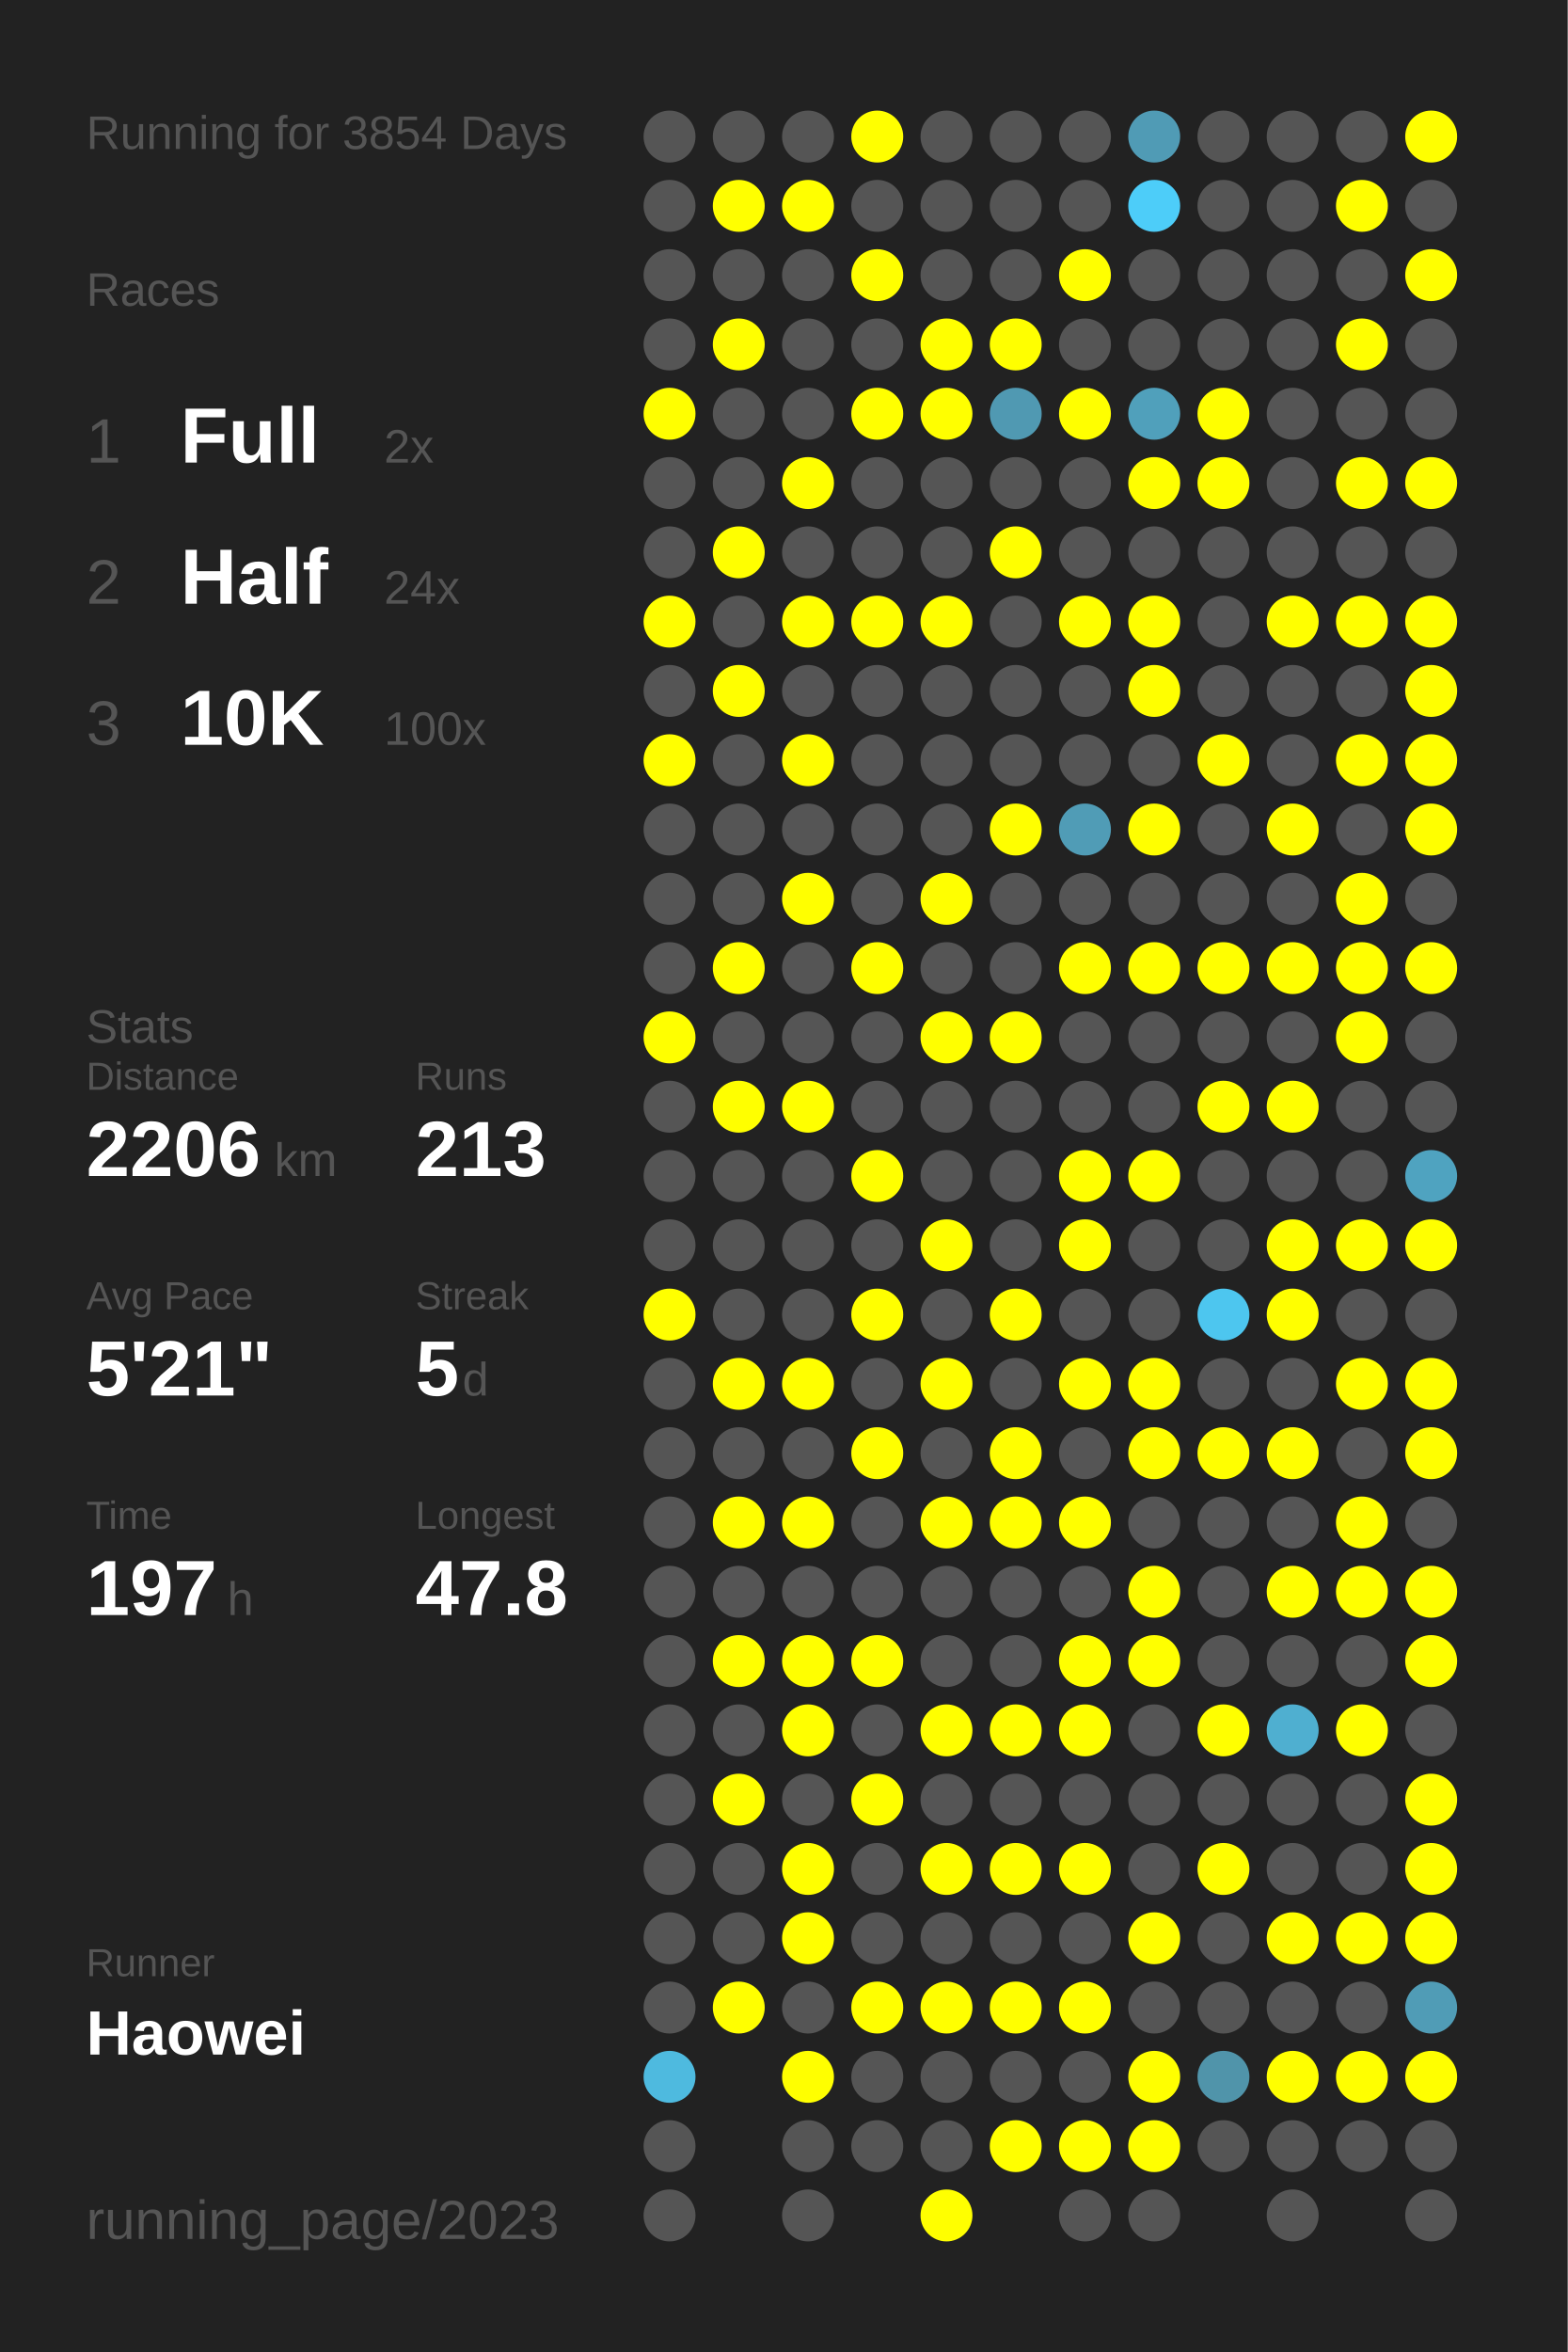
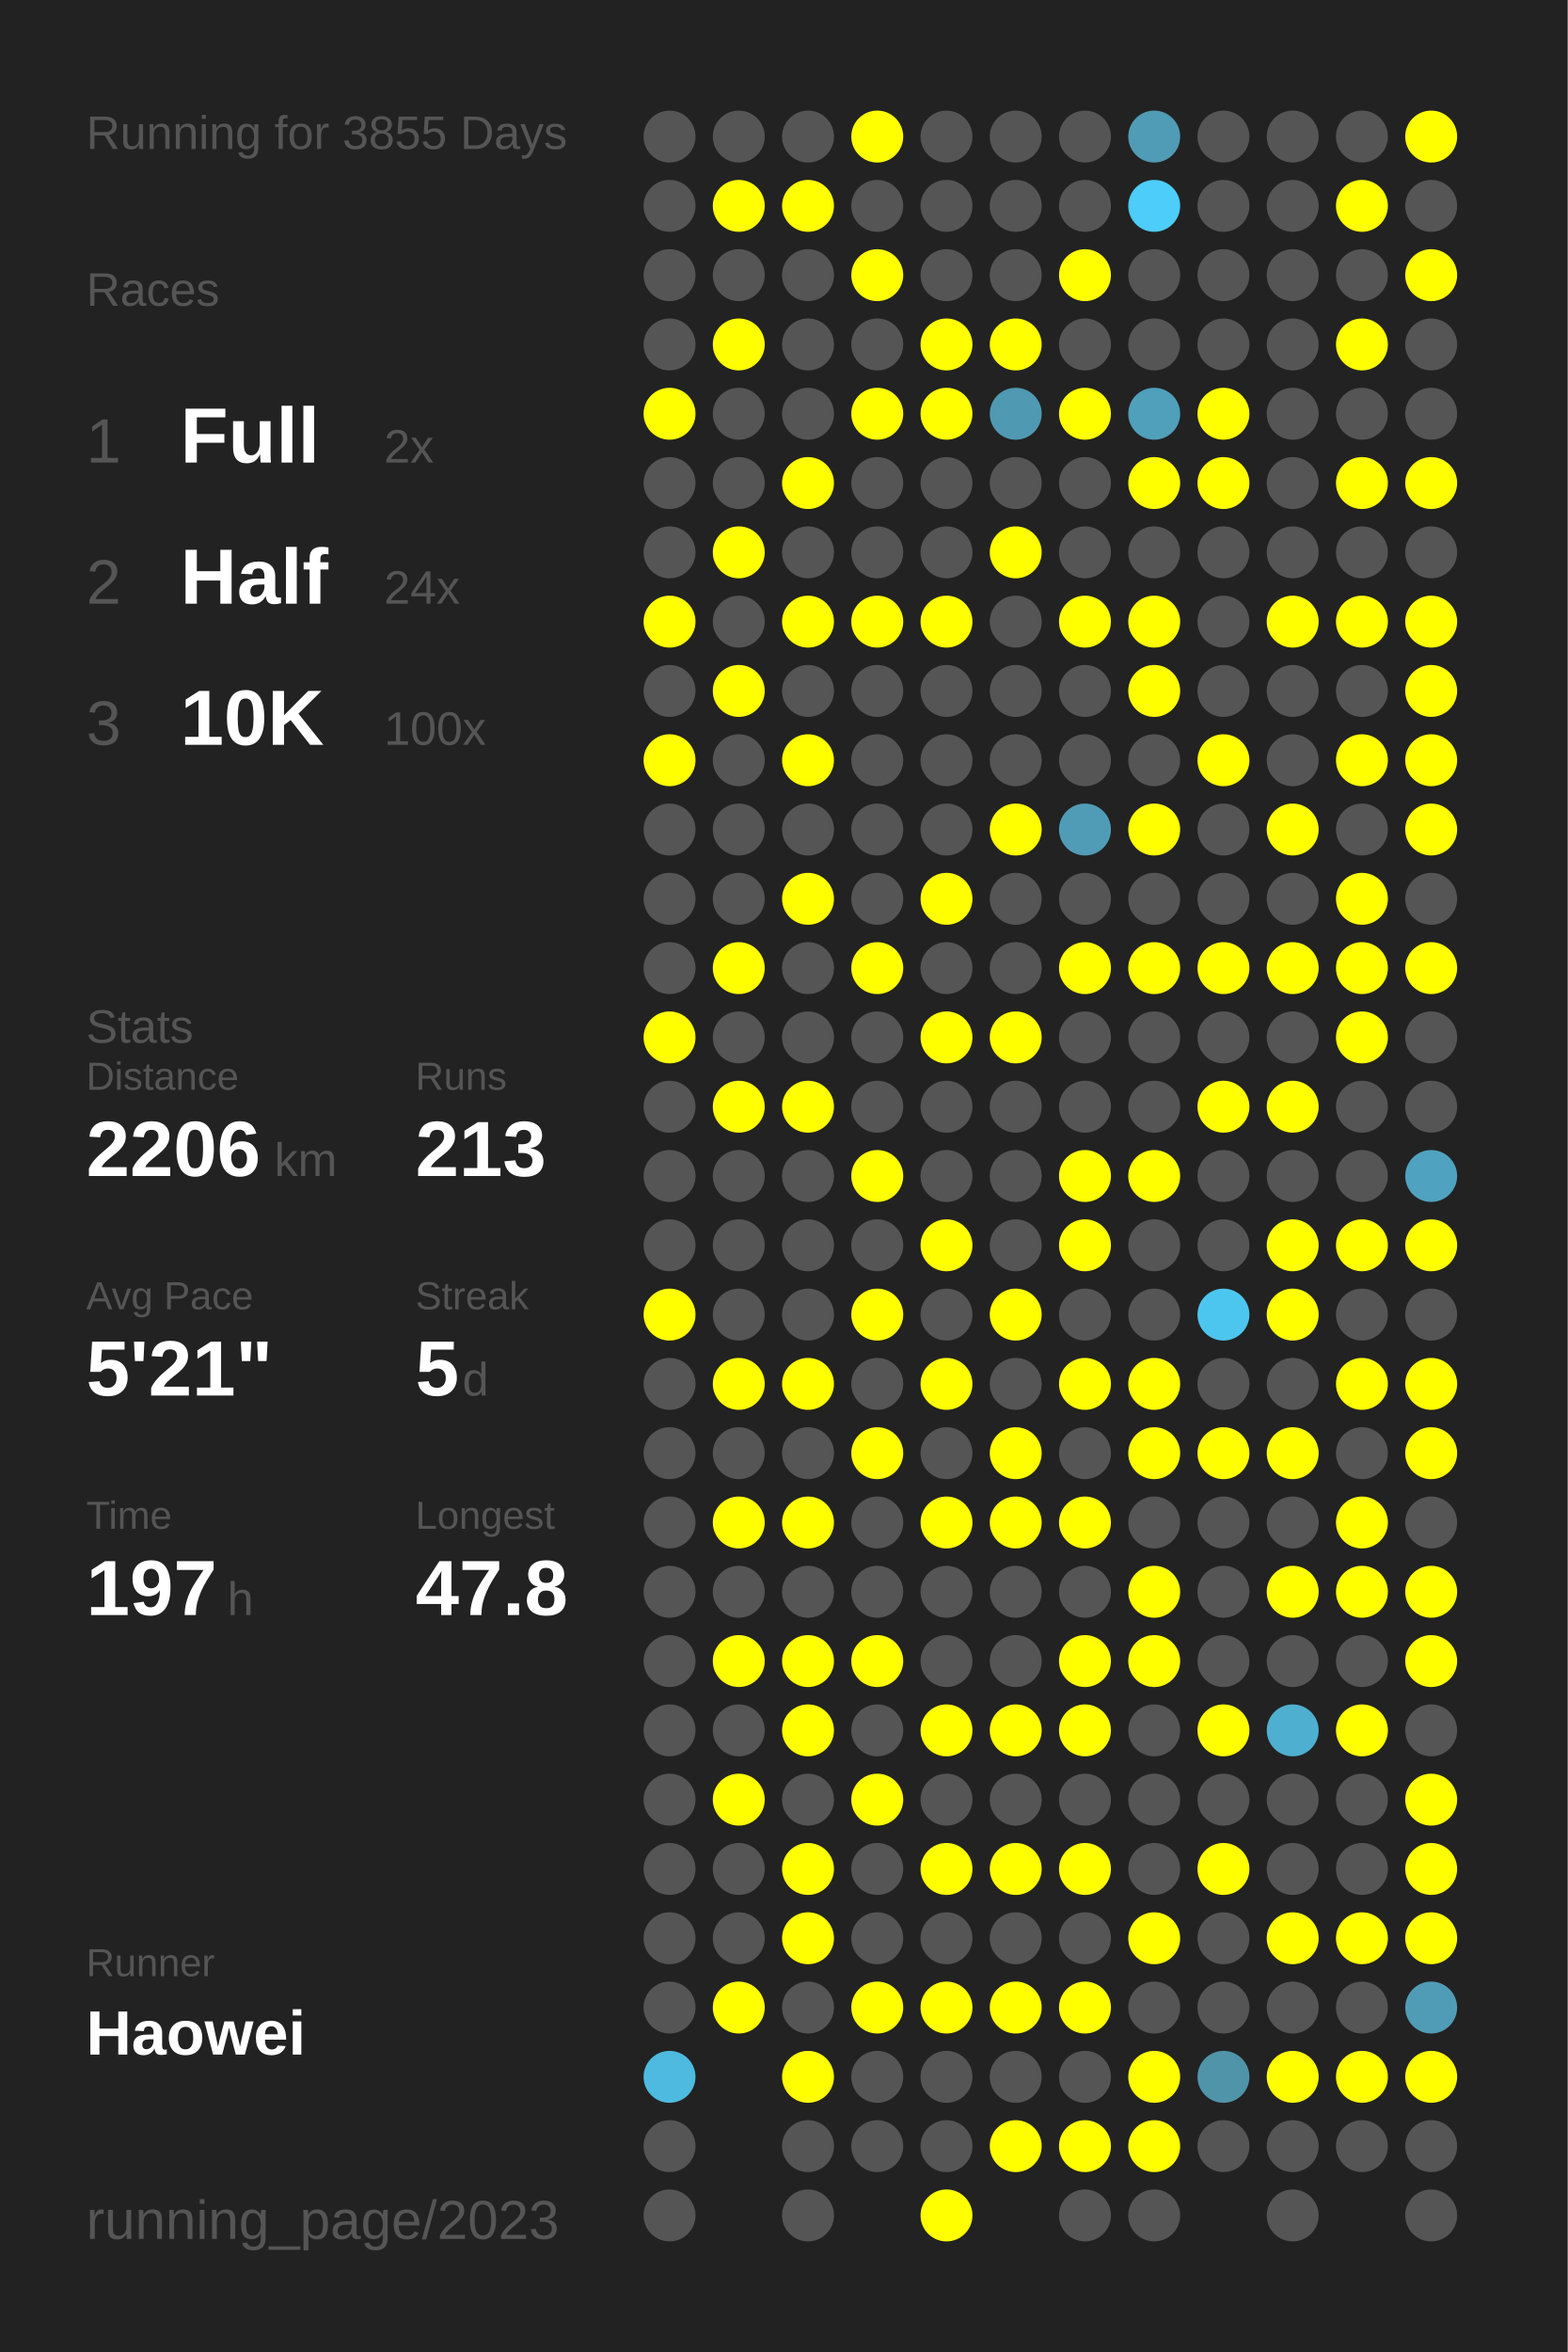
<svg xmlns="http://www.w3.org/2000/svg" baseProfile="full" height="300mm" version="1.1" viewBox="0,0,200,300" width="200mm">
  <defs />
  <rect fill="#222222" height="300" width="200" x="0" y="0" />
-   <text fill="#555555" style="font-size:6px; font-family:Arial;" x="11" y="19">Running for 3854 Days</text>
+   <text fill="#555555" style="font-size:6px; font-family:Arial;" x="11" y="19">Running for 3855 Days</text>
  <text fill="#555555" style="font-size:6px; font-family:Arial;" x="11" y="39">Races</text>
  <text fill="#555555" style="font-size:8px; font-family:Arial;" x="11" y="59">1</text>
  <text fill="#FFFFFF" style="font-size:10px; font-family:Arial; font-weight:bold;" x="23" y="59">Full</text>
  <text fill="#555555" style="font-size:6px; font-family:Arial;" x="49" y="59">2x</text>
  <text fill="#555555" style="font-size:8px; font-family:Arial;" x="11" y="77">2</text>
  <text fill="#FFFFFF" style="font-size:10px; font-family:Arial; font-weight:bold;" x="23" y="77">Half</text>
  <text fill="#555555" style="font-size:6px; font-family:Arial;" x="49" y="77">24x</text>
  <text fill="#555555" style="font-size:8px; font-family:Arial;" x="11" y="95">3</text>
  <text fill="#FFFFFF" style="font-size:10px; font-family:Arial; font-weight:bold;" x="23" y="95">10K</text>
  <text fill="#555555" style="font-size:6px; font-family:Arial;" x="49" y="95">100x</text>
  <text fill="#555555" style="font-size:6px; font-family:Arial;" x="11" y="133">Stats</text>
  <text fill="#555555" style="font-size:5px; font-family:Arial;" x="11" y="139">Distance</text>
  <text fill="#FFFFFF" style="font-size:10px; font-family:Arial; font-weight:bold;" x="11" y="150">2206</text>
  <text fill="#555555" style="font-size:6px; font-family:Arial;" x="35" y="150">km</text>
  <text fill="#555555" style="font-size:5px; font-family:Arial;" x="53" y="139">Runs</text>
  <text fill="#FFFFFF" style="font-size:10px; font-family:Arial; font-weight:bold;" x="53" y="150">213</text>
  <text fill="#555555" style="font-size:5px; font-family:Arial;" x="11" y="167">Avg Pace</text>
  <text fill="#FFFFFF" style="font-size:10px; font-family:Arial; font-weight:bold;" x="11" y="178">5'21"</text>
  <text fill="#555555" style="font-size:5px; font-family:Arial;" x="53" y="167">Streak</text>
  <text fill="#FFFFFF" style="font-size:10px; font-family:Arial; font-weight:bold;" x="53" y="178">5</text>
  <text fill="#555555" style="font-size:6px; font-family:Arial;" x="59" y="178">d</text>
  <text fill="#555555" style="font-size:5px; font-family:Arial;" x="11" y="195">Time</text>
  <text fill="#FFFFFF" style="font-size:10px; font-family:Arial; font-weight:bold;" x="11" y="206">197</text>
  <text fill="#555555" style="font-size:6px; font-family:Arial;" x="29" y="206">h</text>
  <text fill="#555555" style="font-size:5px; font-family:Arial;" x="53" y="195">Longest</text>
  <text fill="#FFFFFF" style="font-size:10px; font-family:Arial; font-weight:bold;" x="53" y="206">47.8</text>
  <text fill="#555555" style="font-size:5px; font-family:Arial;" x="11" y="252.065">Runner</text>
  <text fill="#FFFFFF" style="font-size:8px; font-family:Arial; font-weight:bold;" x="11" y="262.065">Haowei</text>
  <text fill="#555555" style="font-size:7px; font-family:Arial;" x="11" y="285.581">running_page/2023</text>
  <circle cx="85.417" cy="17.419" fill="#555555" r="3.312" />
  <circle cx="85.417" cy="26.258" fill="#555555" r="3.312" />
  <circle cx="85.417" cy="35.097" fill="#555555" r="3.312" />
  <circle cx="85.417" cy="43.935" fill="#555555" r="3.312" />
  <circle cx="85.417" cy="52.774" fill="#FFFF00" r="3.312" />
  <circle cx="85.417" cy="61.613" fill="#555555" r="3.312" />
  <circle cx="85.417" cy="70.452" fill="#555555" r="3.312" />
  <circle cx="85.417" cy="79.29" fill="#FFFF00" r="3.312" />
  <circle cx="85.417" cy="88.129" fill="#555555" r="3.312" />
  <circle cx="85.417" cy="96.968" fill="#FFFF00" r="3.312" />
  <circle cx="85.417" cy="105.806" fill="#555555" r="3.312" />
  <circle cx="85.417" cy="114.645" fill="#555555" r="3.312" />
  <circle cx="85.417" cy="123.484" fill="#555555" r="3.312" />
  <circle cx="85.417" cy="132.323" fill="#FFFF00" r="3.312" />
  <circle cx="85.417" cy="141.161" fill="#555555" r="3.312" />
  <circle cx="85.417" cy="150" fill="#555555" r="3.312" />
  <circle cx="85.417" cy="158.839" fill="#555555" r="3.312" />
  <circle cx="85.417" cy="167.677" fill="#FFFF00" r="3.312" />
  <circle cx="85.417" cy="176.516" fill="#555555" r="3.312" />
  <circle cx="85.417" cy="185.355" fill="#555555" r="3.312" />
  <circle cx="85.417" cy="194.194" fill="#555555" r="3.312" />
  <circle cx="85.417" cy="203.032" fill="#555555" r="3.312" />
  <circle cx="85.417" cy="211.871" fill="#555555" r="3.312" />
  <circle cx="85.417" cy="220.71" fill="#555555" r="3.312" />
  <circle cx="85.417" cy="229.548" fill="#555555" r="3.312" />
  <circle cx="85.417" cy="238.387" fill="#555555" r="3.312" />
  <circle cx="85.417" cy="247.226" fill="#555555" r="3.312" />
  <circle cx="85.417" cy="256.065" fill="#555555" r="3.312" />
  <circle cx="85.417" cy="264.903" fill="#4ebadf" r="3.312" />
  <circle cx="85.417" cy="273.742" fill="#555555" r="3.312" />
  <circle cx="85.417" cy="282.581" fill="#555555" r="3.312" />
  <circle cx="94.25" cy="17.419" fill="#555555" r="3.312" />
  <circle cx="94.25" cy="26.258" fill="#FFFF00" r="3.312" />
  <circle cx="94.25" cy="35.097" fill="#555555" r="3.312" />
  <circle cx="94.25" cy="43.935" fill="#FFFF00" r="3.312" />
  <circle cx="94.25" cy="52.774" fill="#555555" r="3.312" />
  <circle cx="94.25" cy="61.613" fill="#555555" r="3.312" />
  <circle cx="94.25" cy="70.452" fill="#FFFF00" r="3.312" />
  <circle cx="94.25" cy="79.29" fill="#555555" r="3.312" />
  <circle cx="94.25" cy="88.129" fill="#FFFF00" r="3.312" />
  <circle cx="94.25" cy="96.968" fill="#555555" r="3.312" />
  <circle cx="94.25" cy="105.806" fill="#555555" r="3.312" />
  <circle cx="94.25" cy="114.645" fill="#555555" r="3.312" />
  <circle cx="94.25" cy="123.484" fill="#FFFF00" r="3.312" />
  <circle cx="94.25" cy="132.323" fill="#555555" r="3.312" />
  <circle cx="94.25" cy="141.161" fill="#FFFF00" r="3.312" />
  <circle cx="94.25" cy="150" fill="#555555" r="3.312" />
  <circle cx="94.25" cy="158.839" fill="#555555" r="3.312" />
  <circle cx="94.25" cy="167.677" fill="#555555" r="3.312" />
  <circle cx="94.25" cy="176.516" fill="#FFFF00" r="3.312" />
  <circle cx="94.25" cy="185.355" fill="#555555" r="3.312" />
  <circle cx="94.25" cy="194.194" fill="#FFFF00" r="3.312" />
  <circle cx="94.25" cy="203.032" fill="#555555" r="3.312" />
  <circle cx="94.25" cy="211.871" fill="#FFFF00" r="3.312" />
  <circle cx="94.25" cy="220.71" fill="#555555" r="3.312" />
  <circle cx="94.25" cy="229.548" fill="#FFFF00" r="3.312" />
  <circle cx="94.25" cy="238.387" fill="#555555" r="3.312" />
  <circle cx="94.25" cy="247.226" fill="#555555" r="3.312" />
  <circle cx="94.25" cy="256.065" fill="#FFFF00" r="3.312" />
  <circle cx="103.083" cy="17.419" fill="#555555" r="3.312" />
  <circle cx="103.083" cy="26.258" fill="#FFFF00" r="3.312" />
  <circle cx="103.083" cy="35.097" fill="#555555" r="3.312" />
  <circle cx="103.083" cy="43.935" fill="#555555" r="3.312" />
  <circle cx="103.083" cy="52.774" fill="#555555" r="3.312" />
  <circle cx="103.083" cy="61.613" fill="#FFFF00" r="3.312" />
  <circle cx="103.083" cy="70.452" fill="#555555" r="3.312" />
  <circle cx="103.083" cy="79.29" fill="#FFFF00" r="3.312" />
  <circle cx="103.083" cy="88.129" fill="#555555" r="3.312" />
  <circle cx="103.083" cy="96.968" fill="#FFFF00" r="3.312" />
  <circle cx="103.083" cy="105.806" fill="#555555" r="3.312" />
  <circle cx="103.083" cy="114.645" fill="#FFFF00" r="3.312" />
  <circle cx="103.083" cy="123.484" fill="#555555" r="3.312" />
  <circle cx="103.083" cy="132.323" fill="#555555" r="3.312" />
  <circle cx="103.083" cy="141.161" fill="#FFFF00" r="3.312" />
  <circle cx="103.083" cy="150" fill="#555555" r="3.312" />
  <circle cx="103.083" cy="158.839" fill="#555555" r="3.312" />
  <circle cx="103.083" cy="167.677" fill="#555555" r="3.312" />
  <circle cx="103.083" cy="176.516" fill="#FFFF00" r="3.312" />
  <circle cx="103.083" cy="185.355" fill="#555555" r="3.312" />
  <circle cx="103.083" cy="194.194" fill="#FFFF00" r="3.312" />
  <circle cx="103.083" cy="203.032" fill="#555555" r="3.312" />
  <circle cx="103.083" cy="211.871" fill="#FFFF00" r="3.312" />
  <circle cx="103.083" cy="220.71" fill="#FFFF00" r="3.312" />
  <circle cx="103.083" cy="229.548" fill="#555555" r="3.312" />
  <circle cx="103.083" cy="238.387" fill="#FFFF00" r="3.312" />
  <circle cx="103.083" cy="247.226" fill="#FFFF00" r="3.312" />
  <circle cx="103.083" cy="256.065" fill="#555555" r="3.312" />
  <circle cx="103.083" cy="264.903" fill="#FFFF00" r="3.312" />
  <circle cx="103.083" cy="273.742" fill="#555555" r="3.312" />
  <circle cx="103.083" cy="282.581" fill="#555555" r="3.312" />
  <circle cx="111.917" cy="17.419" fill="#FFFF00" r="3.312" />
  <circle cx="111.917" cy="26.258" fill="#555555" r="3.312" />
  <circle cx="111.917" cy="35.097" fill="#FFFF00" r="3.312" />
  <circle cx="111.917" cy="43.935" fill="#555555" r="3.312" />
  <circle cx="111.917" cy="52.774" fill="#FFFF00" r="3.312" />
  <circle cx="111.917" cy="61.613" fill="#555555" r="3.312" />
  <circle cx="111.917" cy="70.452" fill="#555555" r="3.312" />
  <circle cx="111.917" cy="79.29" fill="#FFFF00" r="3.312" />
  <circle cx="111.917" cy="88.129" fill="#555555" r="3.312" />
  <circle cx="111.917" cy="96.968" fill="#555555" r="3.312" />
  <circle cx="111.917" cy="105.806" fill="#555555" r="3.312" />
  <circle cx="111.917" cy="114.645" fill="#555555" r="3.312" />
  <circle cx="111.917" cy="123.484" fill="#FFFF00" r="3.312" />
  <circle cx="111.917" cy="132.323" fill="#555555" r="3.312" />
  <circle cx="111.917" cy="141.161" fill="#555555" r="3.312" />
  <circle cx="111.917" cy="150" fill="#FFFF00" r="3.312" />
  <circle cx="111.917" cy="158.839" fill="#555555" r="3.312" />
  <circle cx="111.917" cy="167.677" fill="#FFFF00" r="3.312" />
  <circle cx="111.917" cy="176.516" fill="#555555" r="3.312" />
  <circle cx="111.917" cy="185.355" fill="#FFFF00" r="3.312" />
  <circle cx="111.917" cy="194.194" fill="#555555" r="3.312" />
  <circle cx="111.917" cy="203.032" fill="#555555" r="3.312" />
  <circle cx="111.917" cy="211.871" fill="#FFFF00" r="3.312" />
  <circle cx="111.917" cy="220.71" fill="#555555" r="3.312" />
  <circle cx="111.917" cy="229.548" fill="#FFFF00" r="3.312" />
  <circle cx="111.917" cy="238.387" fill="#555555" r="3.312" />
  <circle cx="111.917" cy="247.226" fill="#555555" r="3.312" />
  <circle cx="111.917" cy="256.065" fill="#FFFF00" r="3.312" />
  <circle cx="111.917" cy="264.903" fill="#555555" r="3.312" />
  <circle cx="111.917" cy="273.742" fill="#555555" r="3.312" />
  <circle cx="120.75" cy="17.419" fill="#555555" r="3.312" />
  <circle cx="120.75" cy="26.258" fill="#555555" r="3.312" />
  <circle cx="120.75" cy="35.097" fill="#555555" r="3.312" />
  <circle cx="120.75" cy="43.935" fill="#FFFF00" r="3.312" />
  <circle cx="120.75" cy="52.774" fill="#FFFF00" r="3.312" />
  <circle cx="120.75" cy="61.613" fill="#555555" r="3.312" />
  <circle cx="120.75" cy="70.452" fill="#555555" r="3.312" />
  <circle cx="120.75" cy="79.29" fill="#FFFF00" r="3.312" />
  <circle cx="120.75" cy="88.129" fill="#555555" r="3.312" />
  <circle cx="120.75" cy="96.968" fill="#555555" r="3.312" />
  <circle cx="120.75" cy="105.806" fill="#555555" r="3.312" />
  <circle cx="120.75" cy="114.645" fill="#FFFF00" r="3.312" />
  <circle cx="120.75" cy="123.484" fill="#555555" r="3.312" />
  <circle cx="120.75" cy="132.323" fill="#FFFF00" r="3.312" />
  <circle cx="120.75" cy="141.161" fill="#555555" r="3.312" />
  <circle cx="120.75" cy="150" fill="#555555" r="3.312" />
  <circle cx="120.75" cy="158.839" fill="#FFFF00" r="3.312" />
  <circle cx="120.75" cy="167.677" fill="#555555" r="3.312" />
  <circle cx="120.75" cy="176.516" fill="#FFFF00" r="3.312" />
  <circle cx="120.75" cy="185.355" fill="#555555" r="3.312" />
  <circle cx="120.75" cy="194.194" fill="#FFFF00" r="3.312" />
  <circle cx="120.75" cy="203.032" fill="#555555" r="3.312" />
  <circle cx="120.75" cy="211.871" fill="#555555" r="3.312" />
  <circle cx="120.75" cy="220.71" fill="#FFFF00" r="3.312" />
  <circle cx="120.75" cy="229.548" fill="#555555" r="3.312" />
  <circle cx="120.75" cy="238.387" fill="#FFFF00" r="3.312" />
  <circle cx="120.75" cy="247.226" fill="#555555" r="3.312" />
  <circle cx="120.75" cy="256.065" fill="#FFFF00" r="3.312" />
  <circle cx="120.75" cy="264.903" fill="#555555" r="3.312" />
  <circle cx="120.75" cy="273.742" fill="#555555" r="3.312" />
  <circle cx="120.75" cy="282.581" fill="#FFFF00" r="3.312" />
  <circle cx="129.583" cy="17.419" fill="#555555" r="3.312" />
  <circle cx="129.583" cy="26.258" fill="#555555" r="3.312" />
  <circle cx="129.583" cy="35.097" fill="#555555" r="3.312" />
  <circle cx="129.583" cy="43.935" fill="#FFFF00" r="3.312" />
  <circle cx="129.583" cy="52.774" fill="#5099b2" r="3.312" />
  <circle cx="129.583" cy="61.613" fill="#555555" r="3.312" />
  <circle cx="129.583" cy="70.452" fill="#FFFF00" r="3.312" />
  <circle cx="129.583" cy="79.29" fill="#555555" r="3.312" />
  <circle cx="129.583" cy="88.129" fill="#555555" r="3.312" />
  <circle cx="129.583" cy="96.968" fill="#555555" r="3.312" />
  <circle cx="129.583" cy="105.806" fill="#FFFF00" r="3.312" />
  <circle cx="129.583" cy="114.645" fill="#555555" r="3.312" />
  <circle cx="129.583" cy="123.484" fill="#555555" r="3.312" />
  <circle cx="129.583" cy="132.323" fill="#FFFF00" r="3.312" />
  <circle cx="129.583" cy="141.161" fill="#555555" r="3.312" />
  <circle cx="129.583" cy="150" fill="#555555" r="3.312" />
  <circle cx="129.583" cy="158.839" fill="#555555" r="3.312" />
  <circle cx="129.583" cy="167.677" fill="#FFFF00" r="3.312" />
  <circle cx="129.583" cy="176.516" fill="#555555" r="3.312" />
  <circle cx="129.583" cy="185.355" fill="#FFFF00" r="3.312" />
  <circle cx="129.583" cy="194.194" fill="#FFFF00" r="3.312" />
  <circle cx="129.583" cy="203.032" fill="#555555" r="3.312" />
  <circle cx="129.583" cy="211.871" fill="#555555" r="3.312" />
  <circle cx="129.583" cy="220.71" fill="#FFFF00" r="3.312" />
  <circle cx="129.583" cy="229.548" fill="#555555" r="3.312" />
  <circle cx="129.583" cy="238.387" fill="#FFFF00" r="3.312" />
  <circle cx="129.583" cy="247.226" fill="#555555" r="3.312" />
  <circle cx="129.583" cy="256.065" fill="#FFFF00" r="3.312" />
  <circle cx="129.583" cy="264.903" fill="#555555" r="3.312" />
  <circle cx="129.583" cy="273.742" fill="#FFFF00" r="3.312" />
  <circle cx="138.417" cy="17.419" fill="#555555" r="3.312" />
  <circle cx="138.417" cy="26.258" fill="#555555" r="3.312" />
  <circle cx="138.417" cy="35.097" fill="#FFFF00" r="3.312" />
  <circle cx="138.417" cy="43.935" fill="#555555" r="3.312" />
  <circle cx="138.417" cy="52.774" fill="#FFFF00" r="3.312" />
  <circle cx="138.417" cy="61.613" fill="#555555" r="3.312" />
  <circle cx="138.417" cy="70.452" fill="#555555" r="3.312" />
  <circle cx="138.417" cy="79.29" fill="#FFFF00" r="3.312" />
  <circle cx="138.417" cy="88.129" fill="#555555" r="3.312" />
  <circle cx="138.417" cy="96.968" fill="#555555" r="3.312" />
  <circle cx="138.417" cy="105.806" fill="#509cb6" r="3.312" />
  <circle cx="138.417" cy="114.645" fill="#555555" r="3.312" />
  <circle cx="138.417" cy="123.484" fill="#FFFF00" r="3.312" />
  <circle cx="138.417" cy="132.323" fill="#555555" r="3.312" />
  <circle cx="138.417" cy="141.161" fill="#555555" r="3.312" />
  <circle cx="138.417" cy="150" fill="#FFFF00" r="3.312" />
  <circle cx="138.417" cy="158.839" fill="#FFFF00" r="3.312" />
  <circle cx="138.417" cy="167.677" fill="#555555" r="3.312" />
  <circle cx="138.417" cy="176.516" fill="#FFFF00" r="3.312" />
  <circle cx="138.417" cy="185.355" fill="#555555" r="3.312" />
  <circle cx="138.417" cy="194.194" fill="#FFFF00" r="3.312" />
  <circle cx="138.417" cy="203.032" fill="#555555" r="3.312" />
  <circle cx="138.417" cy="211.871" fill="#FFFF00" r="3.312" />
  <circle cx="138.417" cy="220.71" fill="#FFFF00" r="3.312" />
  <circle cx="138.417" cy="229.548" fill="#555555" r="3.312" />
  <circle cx="138.417" cy="238.387" fill="#FFFF00" r="3.312" />
  <circle cx="138.417" cy="247.226" fill="#555555" r="3.312" />
  <circle cx="138.417" cy="256.065" fill="#FFFF00" r="3.312" />
  <circle cx="138.417" cy="264.903" fill="#555555" r="3.312" />
  <circle cx="138.417" cy="273.742" fill="#FFFF00" r="3.312" />
  <circle cx="138.417" cy="282.581" fill="#555555" r="3.312" />
  <circle cx="147.25" cy="17.419" fill="#509bb5" r="3.312" />
  <circle cx="147.25" cy="26.258" fill="#4dcdf9" r="3.312" />
  <circle cx="147.25" cy="35.097" fill="#555555" r="3.312" />
  <circle cx="147.25" cy="43.935" fill="#555555" r="3.312" />
  <circle cx="147.25" cy="52.774" fill="#50a0bb" r="3.312" />
  <circle cx="147.25" cy="61.613" fill="#FFFF00" r="3.312" />
  <circle cx="147.25" cy="70.452" fill="#555555" r="3.312" />
  <circle cx="147.25" cy="79.29" fill="#FFFF00" r="3.312" />
  <circle cx="147.25" cy="88.129" fill="#FFFF00" r="3.312" />
  <circle cx="147.25" cy="96.968" fill="#555555" r="3.312" />
  <circle cx="147.25" cy="105.806" fill="#FFFF00" r="3.312" />
  <circle cx="147.25" cy="114.645" fill="#555555" r="3.312" />
  <circle cx="147.25" cy="123.484" fill="#FFFF00" r="3.312" />
  <circle cx="147.25" cy="132.323" fill="#555555" r="3.312" />
  <circle cx="147.25" cy="141.161" fill="#555555" r="3.312" />
  <circle cx="147.25" cy="150" fill="#FFFF00" r="3.312" />
  <circle cx="147.25" cy="158.839" fill="#555555" r="3.312" />
  <circle cx="147.25" cy="167.677" fill="#555555" r="3.312" />
  <circle cx="147.25" cy="176.516" fill="#FFFF00" r="3.312" />
  <circle cx="147.25" cy="185.355" fill="#FFFF00" r="3.312" />
  <circle cx="147.25" cy="194.194" fill="#555555" r="3.312" />
  <circle cx="147.25" cy="203.032" fill="#FFFF00" r="3.312" />
  <circle cx="147.25" cy="211.871" fill="#FFFF00" r="3.312" />
  <circle cx="147.25" cy="220.71" fill="#555555" r="3.312" />
  <circle cx="147.25" cy="229.548" fill="#555555" r="3.312" />
  <circle cx="147.25" cy="238.387" fill="#555555" r="3.312" />
  <circle cx="147.25" cy="247.226" fill="#FFFF00" r="3.312" />
  <circle cx="147.25" cy="256.065" fill="#555555" r="3.312" />
  <circle cx="147.25" cy="264.903" fill="#FFFF00" r="3.312" />
  <circle cx="147.25" cy="273.742" fill="#FFFF00" r="3.312" />
  <circle cx="147.25" cy="282.581" fill="#555555" r="3.312" />
  <circle cx="156.083" cy="17.419" fill="#555555" r="3.312" />
  <circle cx="156.083" cy="26.258" fill="#555555" r="3.312" />
  <circle cx="156.083" cy="35.097" fill="#555555" r="3.312" />
  <circle cx="156.083" cy="43.935" fill="#555555" r="3.312" />
  <circle cx="156.083" cy="52.774" fill="#FFFF00" r="3.312" />
  <circle cx="156.083" cy="61.613" fill="#FFFF00" r="3.312" />
  <circle cx="156.083" cy="70.452" fill="#555555" r="3.312" />
  <circle cx="156.083" cy="79.29" fill="#555555" r="3.312" />
  <circle cx="156.083" cy="88.129" fill="#555555" r="3.312" />
  <circle cx="156.083" cy="96.968" fill="#FFFF00" r="3.312" />
  <circle cx="156.083" cy="105.806" fill="#555555" r="3.312" />
  <circle cx="156.083" cy="114.645" fill="#555555" r="3.312" />
  <circle cx="156.083" cy="123.484" fill="#FFFF00" r="3.312" />
  <circle cx="156.083" cy="132.323" fill="#555555" r="3.312" />
  <circle cx="156.083" cy="141.161" fill="#FFFF00" r="3.312" />
  <circle cx="156.083" cy="150" fill="#555555" r="3.312" />
  <circle cx="156.083" cy="158.839" fill="#555555" r="3.312" />
  <circle cx="156.083" cy="167.677" fill="#4dc6ef" r="3.312" />
  <circle cx="156.083" cy="176.516" fill="#555555" r="3.312" />
  <circle cx="156.083" cy="185.355" fill="#FFFF00" r="3.312" />
  <circle cx="156.083" cy="194.194" fill="#555555" r="3.312" />
  <circle cx="156.083" cy="203.032" fill="#555555" r="3.312" />
  <circle cx="156.083" cy="211.871" fill="#555555" r="3.312" />
  <circle cx="156.083" cy="220.71" fill="#FFFF00" r="3.312" />
  <circle cx="156.083" cy="229.548" fill="#555555" r="3.312" />
  <circle cx="156.083" cy="238.387" fill="#FFFF00" r="3.312" />
  <circle cx="156.083" cy="247.226" fill="#555555" r="3.312" />
  <circle cx="156.083" cy="256.065" fill="#555555" r="3.312" />
  <circle cx="156.083" cy="264.903" fill="#5094aa" r="3.312" />
  <circle cx="156.083" cy="273.742" fill="#555555" r="3.312" />
  <circle cx="164.917" cy="17.419" fill="#555555" r="3.312" />
  <circle cx="164.917" cy="26.258" fill="#555555" r="3.312" />
  <circle cx="164.917" cy="35.097" fill="#555555" r="3.312" />
  <circle cx="164.917" cy="43.935" fill="#555555" r="3.312" />
  <circle cx="164.917" cy="52.774" fill="#555555" r="3.312" />
  <circle cx="164.917" cy="61.613" fill="#555555" r="3.312" />
  <circle cx="164.917" cy="70.452" fill="#555555" r="3.312" />
  <circle cx="164.917" cy="79.29" fill="#FFFF00" r="3.312" />
  <circle cx="164.917" cy="88.129" fill="#555555" r="3.312" />
  <circle cx="164.917" cy="96.968" fill="#555555" r="3.312" />
  <circle cx="164.917" cy="105.806" fill="#FFFF00" r="3.312" />
  <circle cx="164.917" cy="114.645" fill="#555555" r="3.312" />
  <circle cx="164.917" cy="123.484" fill="#FFFF00" r="3.312" />
  <circle cx="164.917" cy="132.323" fill="#555555" r="3.312" />
  <circle cx="164.917" cy="141.161" fill="#FFFF00" r="3.312" />
  <circle cx="164.917" cy="150" fill="#555555" r="3.312" />
  <circle cx="164.917" cy="158.839" fill="#FFFF00" r="3.312" />
  <circle cx="164.917" cy="167.677" fill="#FFFF00" r="3.312" />
  <circle cx="164.917" cy="176.516" fill="#555555" r="3.312" />
  <circle cx="164.917" cy="185.355" fill="#FFFF00" r="3.312" />
  <circle cx="164.917" cy="194.194" fill="#555555" r="3.312" />
  <circle cx="164.917" cy="203.032" fill="#FFFF00" r="3.312" />
  <circle cx="164.917" cy="211.871" fill="#555555" r="3.312" />
  <circle cx="164.917" cy="220.71" fill="#4fafd0" r="3.312" />
  <circle cx="164.917" cy="229.548" fill="#555555" r="3.312" />
  <circle cx="164.917" cy="238.387" fill="#555555" r="3.312" />
  <circle cx="164.917" cy="247.226" fill="#FFFF00" r="3.312" />
  <circle cx="164.917" cy="256.065" fill="#555555" r="3.312" />
  <circle cx="164.917" cy="264.903" fill="#FFFF00" r="3.312" />
  <circle cx="164.917" cy="273.742" fill="#555555" r="3.312" />
  <circle cx="164.917" cy="282.581" fill="#555555" r="3.312" />
  <circle cx="173.75" cy="17.419" fill="#555555" r="3.312" />
  <circle cx="173.75" cy="26.258" fill="#FFFF00" r="3.312" />
  <circle cx="173.75" cy="35.097" fill="#555555" r="3.312" />
  <circle cx="173.75" cy="43.935" fill="#FFFF00" r="3.312" />
  <circle cx="173.75" cy="52.774" fill="#555555" r="3.312" />
  <circle cx="173.75" cy="61.613" fill="#FFFF00" r="3.312" />
  <circle cx="173.75" cy="70.452" fill="#555555" r="3.312" />
  <circle cx="173.75" cy="79.29" fill="#FFFF00" r="3.312" />
  <circle cx="173.75" cy="88.129" fill="#555555" r="3.312" />
  <circle cx="173.75" cy="96.968" fill="#FFFF00" r="3.312" />
  <circle cx="173.75" cy="105.806" fill="#555555" r="3.312" />
  <circle cx="173.75" cy="114.645" fill="#FFFF00" r="3.312" />
  <circle cx="173.75" cy="123.484" fill="#FFFF00" r="3.312" />
  <circle cx="173.75" cy="132.323" fill="#FFFF00" r="3.312" />
  <circle cx="173.75" cy="141.161" fill="#555555" r="3.312" />
  <circle cx="173.75" cy="150" fill="#555555" r="3.312" />
  <circle cx="173.75" cy="158.839" fill="#FFFF00" r="3.312" />
  <circle cx="173.75" cy="167.677" fill="#555555" r="3.312" />
  <circle cx="173.75" cy="176.516" fill="#FFFF00" r="3.312" />
  <circle cx="173.75" cy="185.355" fill="#555555" r="3.312" />
  <circle cx="173.75" cy="194.194" fill="#FFFF00" r="3.312" />
  <circle cx="173.75" cy="203.032" fill="#FFFF00" r="3.312" />
  <circle cx="173.75" cy="211.871" fill="#555555" r="3.312" />
  <circle cx="173.75" cy="220.71" fill="#FFFF00" r="3.312" />
  <circle cx="173.75" cy="229.548" fill="#555555" r="3.312" />
  <circle cx="173.75" cy="238.387" fill="#555555" r="3.312" />
  <circle cx="173.75" cy="247.226" fill="#FFFF00" r="3.312" />
  <circle cx="173.75" cy="256.065" fill="#555555" r="3.312" />
  <circle cx="173.75" cy="264.903" fill="#FFFF00" r="3.312" />
  <circle cx="173.75" cy="273.742" fill="#555555" r="3.312" />
  <circle cx="182.583" cy="17.419" fill="#FFFF00" r="3.312" />
  <circle cx="182.583" cy="26.258" fill="#555555" r="3.312" />
  <circle cx="182.583" cy="35.097" fill="#FFFF00" r="3.312" />
  <circle cx="182.583" cy="43.935" fill="#555555" r="3.312" />
  <circle cx="182.583" cy="52.774" fill="#555555" r="3.312" />
  <circle cx="182.583" cy="61.613" fill="#FFFF00" r="3.312" />
  <circle cx="182.583" cy="70.452" fill="#555555" r="3.312" />
  <circle cx="182.583" cy="79.29" fill="#FFFF00" r="3.312" />
  <circle cx="182.583" cy="88.129" fill="#FFFF00" r="3.312" />
  <circle cx="182.583" cy="96.968" fill="#FFFF00" r="3.312" />
  <circle cx="182.583" cy="105.806" fill="#FFFF00" r="3.312" />
  <circle cx="182.583" cy="114.645" fill="#555555" r="3.312" />
  <circle cx="182.583" cy="123.484" fill="#FFFF00" r="3.312" />
  <circle cx="182.583" cy="132.323" fill="#555555" r="3.312" />
  <circle cx="182.583" cy="141.161" fill="#555555" r="3.312" />
  <circle cx="182.583" cy="150" fill="#4fa3c0" r="3.312" />
  <circle cx="182.583" cy="158.839" fill="#FFFF00" r="3.312" />
  <circle cx="182.583" cy="167.677" fill="#555555" r="3.312" />
  <circle cx="182.583" cy="176.516" fill="#FFFF00" r="3.312" />
  <circle cx="182.583" cy="185.355" fill="#FFFF00" r="3.312" />
  <circle cx="182.583" cy="194.194" fill="#555555" r="3.312" />
  <circle cx="182.583" cy="203.032" fill="#FFFF00" r="3.312" />
  <circle cx="182.583" cy="211.871" fill="#FFFF00" r="3.312" />
  <circle cx="182.583" cy="220.71" fill="#555555" r="3.312" />
  <circle cx="182.583" cy="229.548" fill="#FFFF00" r="3.312" />
  <circle cx="182.583" cy="238.387" fill="#FFFF00" r="3.312" />
  <circle cx="182.583" cy="247.226" fill="#FFFF00" r="3.312" />
  <circle cx="182.583" cy="256.065" fill="#509cb6" r="3.312" />
  <circle cx="182.583" cy="264.903" fill="#FFFF00" r="3.312" />
  <circle cx="182.583" cy="273.742" fill="#555555" r="3.312" />
  <circle cx="182.583" cy="282.581" fill="#555555" r="3.312" />
</svg>
